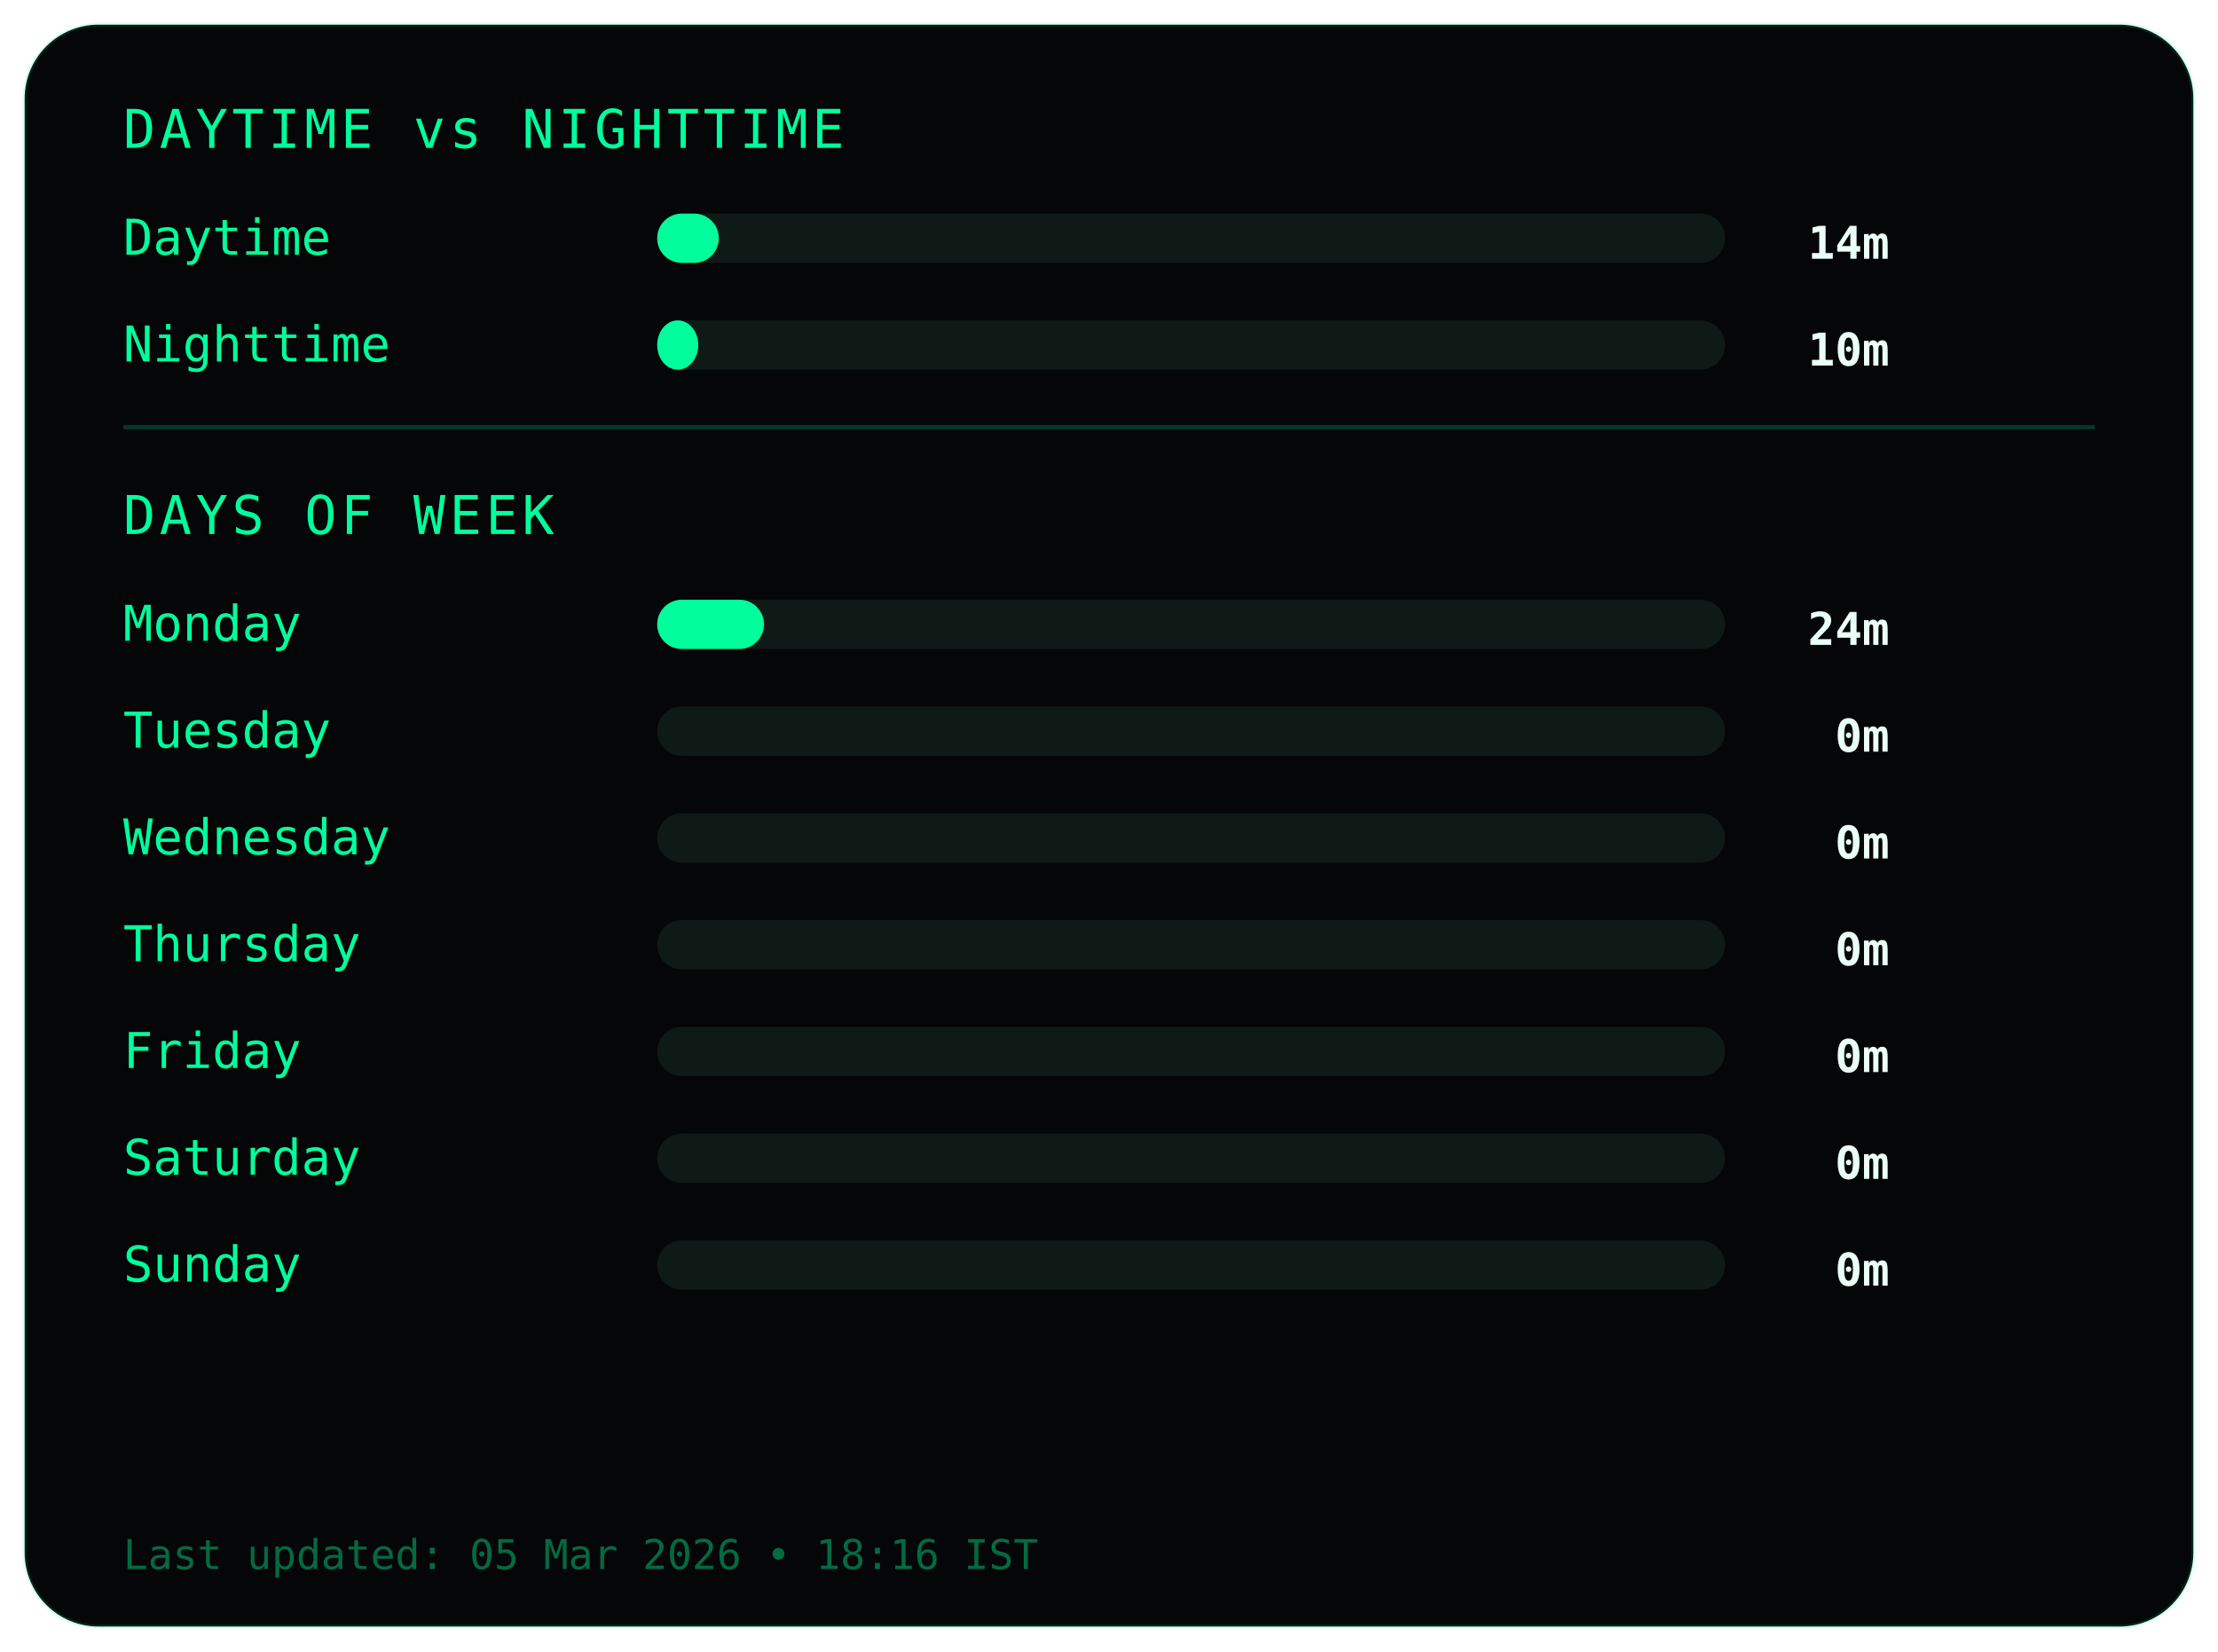
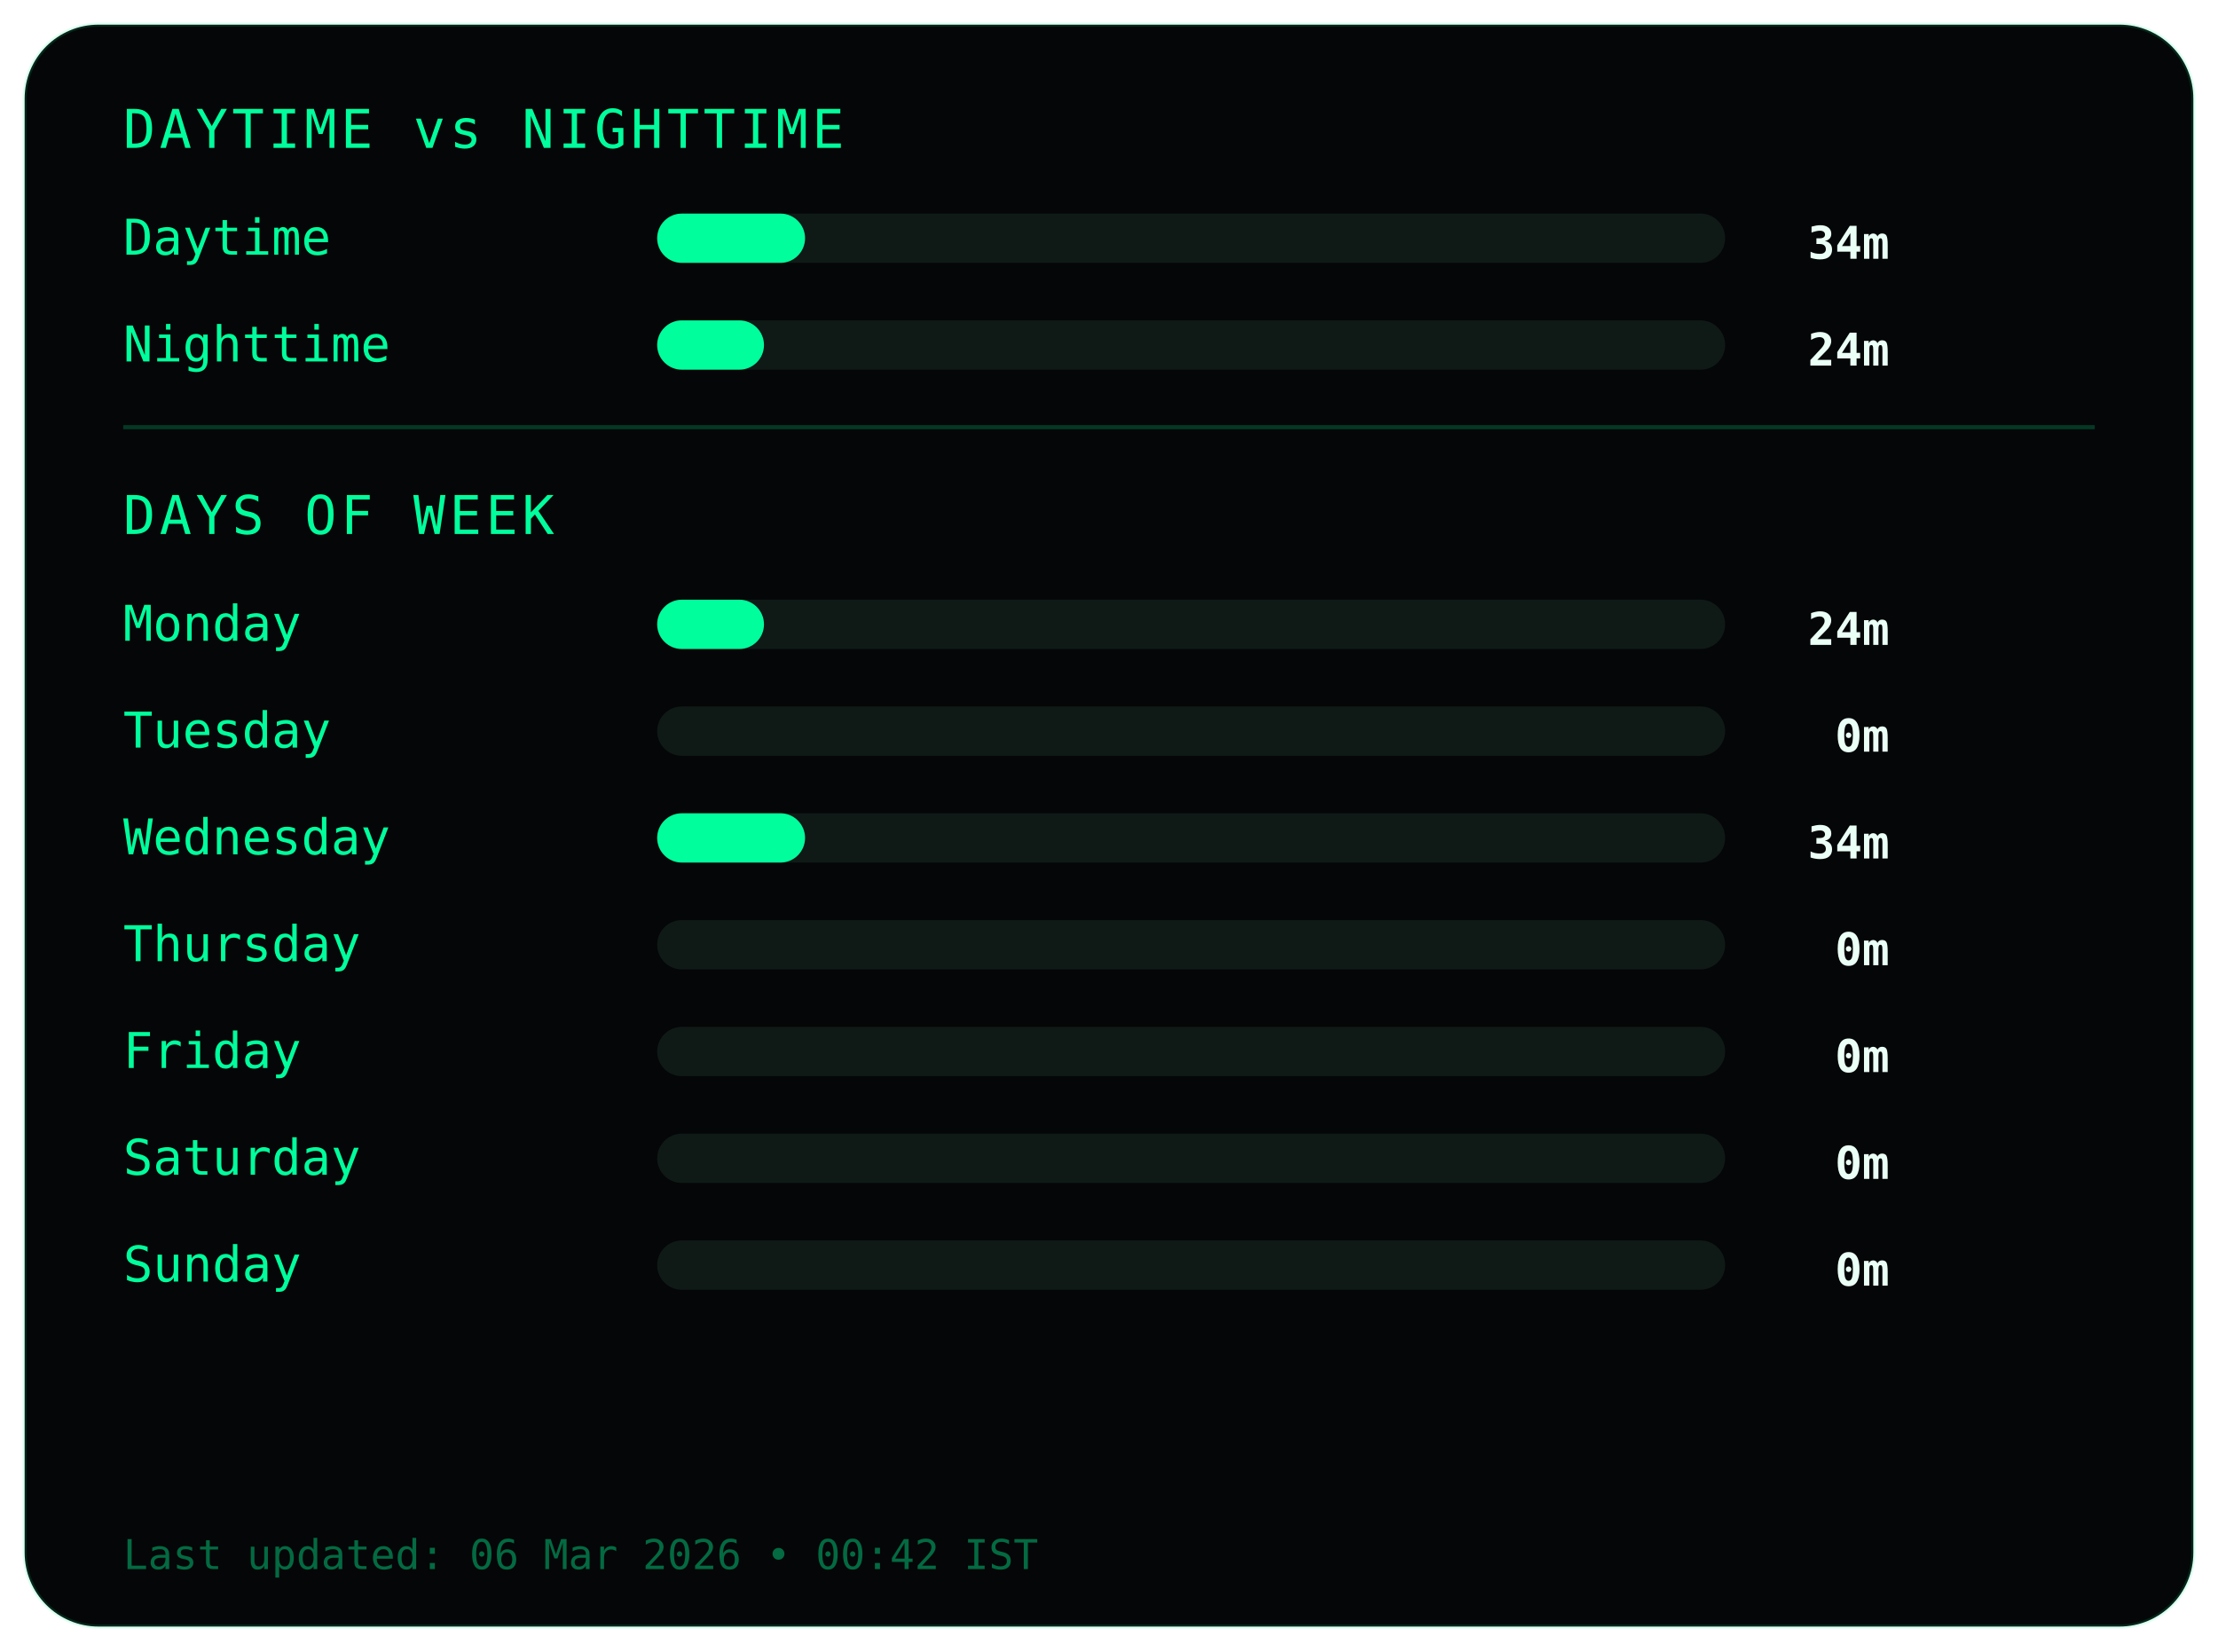
<svg xmlns="http://www.w3.org/2000/svg" width="540" height="402">
  <style>
.frame {
  fill:#050607;
  stroke:#00ff9c22;
  stroke-width:1;
}
.title {
  fill:#00ff9c;
  font-family:monospace;
  font-size:13px;
  letter-spacing:1px;
}
.label {
  fill:#00ff9c;
  font-family:monospace;
  font-size:12px;
}
.value {
  fill:#eafff6;
  font-family:monospace;
  font-size:11px;
  font-weight:bold;
  text-anchor:end;
}
.bar-bg { fill:#0f1a17; }
.bar { fill:#00ff9c; }
.divider { stroke:#00ff9c33; }
.footer {
  fill:#00ff9c66;
  font-family:monospace;
  font-size:10px;
}
</style>
  <rect class="frame" x="6" y="6" rx="18" width="528" height="390" />
  <text class="title" x="30" y="36">DAYTIME vs NIGHTTIME</text>
  <text class="label" x="30" y="62">Daytime</text>
  <rect class="bar-bg" x="160" y="52" width="260" height="12" rx="6" />
-   <rect class="bar" x="160" y="52" width="15" height="12" rx="6" />
-   <text class="value" x="460" y="63">14m</text>
+   <rect class="bar" x="160" y="52" width="36" height="12" rx="6" />
+   <text class="value" x="460" y="63">34m</text>
  <text class="label" x="30" y="88">Nighttime</text>
  <rect class="bar-bg" x="160" y="78" width="260" height="12" rx="6" />
-   <rect class="bar" x="160" y="78" width="10" height="12" rx="6" />
-   <text class="value" x="460" y="89">10m</text>
+   <rect class="bar" x="160" y="78" width="26" height="12" rx="6" />
+   <text class="value" x="460" y="89">24m</text>
  <line class="divider" x1="30" y1="104" x2="510" y2="104" />
  <text class="title" x="30" y="130">DAYS OF WEEK</text>
  <text class="label" x="30" y="156">Monday</text>
  <rect class="bar-bg" x="160" y="146" width="260" height="12" rx="6" />
  <rect class="bar" x="160" y="146" width="26" height="12" rx="6" />
  <text class="value" x="460" y="157">24m</text>
  <text class="label" x="30" y="182">Tuesday</text>
  <rect class="bar-bg" x="160" y="172" width="260" height="12" rx="6" />
  <rect class="bar" x="160" y="172" width="0" height="12" rx="6" />
  <text class="value" x="460" y="183">0m</text>
  <text class="label" x="30" y="208">Wednesday</text>
  <rect class="bar-bg" x="160" y="198" width="260" height="12" rx="6" />
-   <rect class="bar" x="160" y="198" width="0" height="12" rx="6" />
-   <text class="value" x="460" y="209">0m</text>
+   <rect class="bar" x="160" y="198" width="36" height="12" rx="6" />
+   <text class="value" x="460" y="209">34m</text>
  <text class="label" x="30" y="234">Thursday</text>
  <rect class="bar-bg" x="160" y="224" width="260" height="12" rx="6" />
  <rect class="bar" x="160" y="224" width="0" height="12" rx="6" />
  <text class="value" x="460" y="235">0m</text>
  <text class="label" x="30" y="260">Friday</text>
  <rect class="bar-bg" x="160" y="250" width="260" height="12" rx="6" />
  <rect class="bar" x="160" y="250" width="0" height="12" rx="6" />
  <text class="value" x="460" y="261">0m</text>
  <text class="label" x="30" y="286">Saturday</text>
  <rect class="bar-bg" x="160" y="276" width="260" height="12" rx="6" />
  <rect class="bar" x="160" y="276" width="0" height="12" rx="6" />
  <text class="value" x="460" y="287">0m</text>
  <text class="label" x="30" y="312">Sunday</text>
  <rect class="bar-bg" x="160" y="302" width="260" height="12" rx="6" />
  <rect class="bar" x="160" y="302" width="0" height="12" rx="6" />
  <text class="value" x="460" y="313">0m</text>
  <text class="footer" x="30" y="382">
- Last updated: 05 Mar 2026 • 18:16 IST
+ Last updated: 06 Mar 2026 • 00:42 IST
</text>
</svg>
